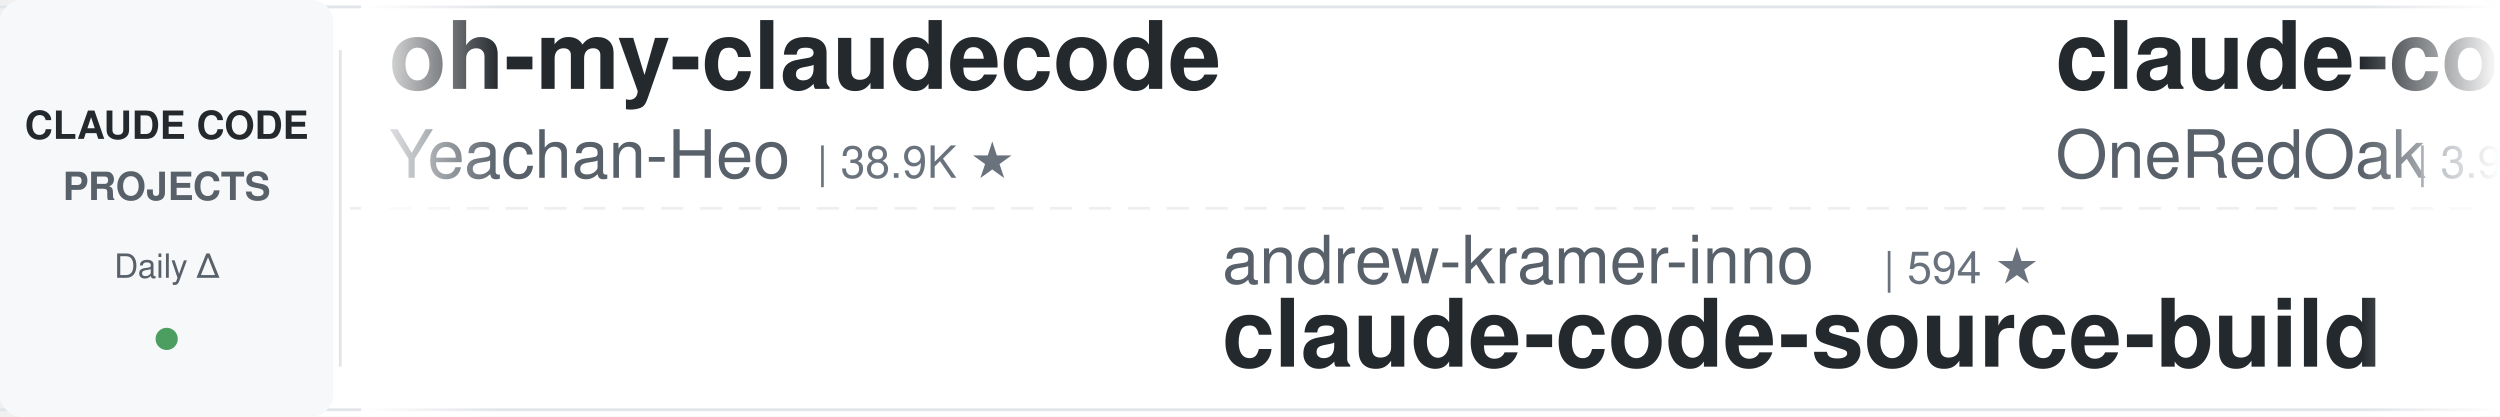
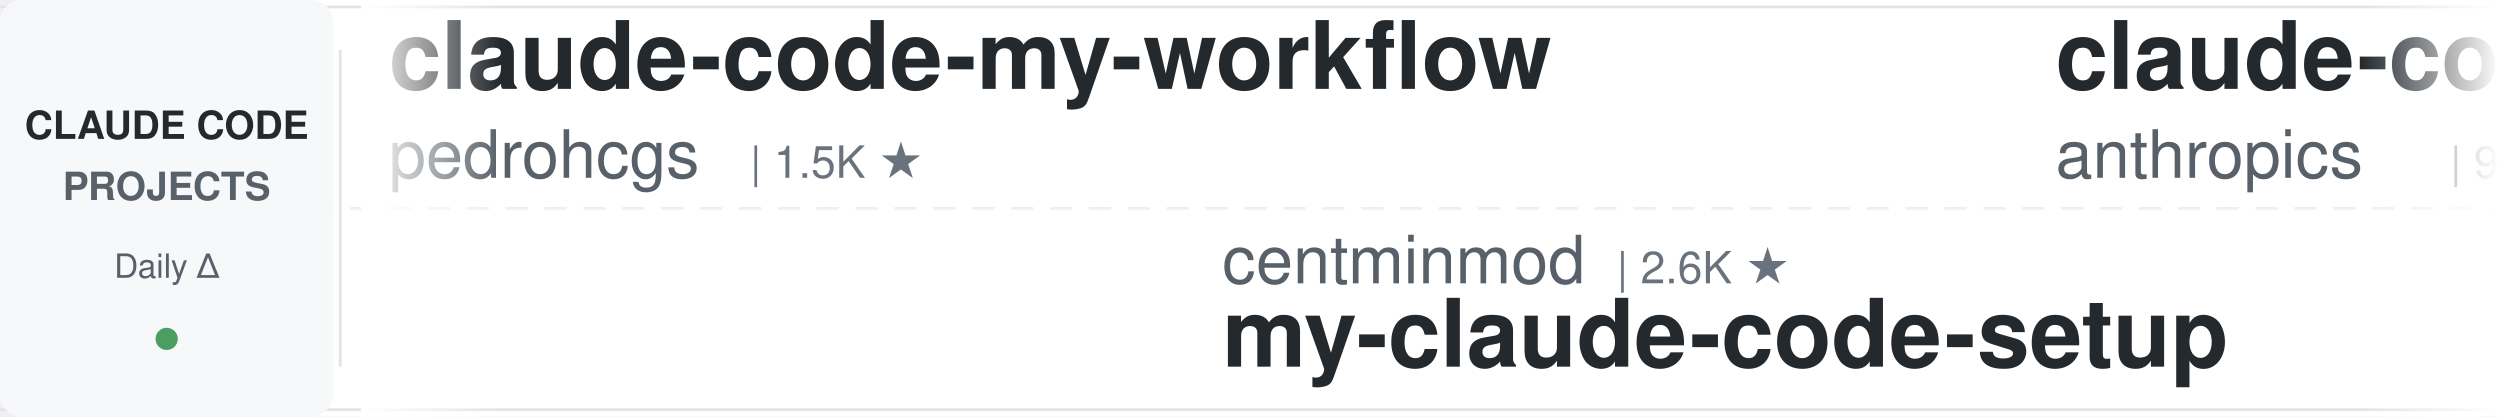
<svg xmlns="http://www.w3.org/2000/svg" width="900" height="150">
  <defs>
    <linearGradient id="leftFade" x1="0%" y1="0%" x2="100%" y2="0%">
      <stop offset="0%" style="stop-color:#ffffff;stop-opacity:1" />
      <stop offset="100%" style="stop-color:#ffffff;stop-opacity:0" />
    </linearGradient>
    <linearGradient id="rightFade" x1="0%" y1="0%" x2="100%" y2="0%">
      <stop offset="0%" style="stop-color:#ffffff;stop-opacity:0" />
      <stop offset="100%" style="stop-color:#ffffff;stop-opacity:1" />
    </linearGradient>
  </defs>
  <rect width="900" height="150" fill="#ffffff" rx="8" />
  <rect x="0" y="2" width="900" height="1" fill="#e1e4e8" />
  <rect x="0" y="147" width="900" height="1" fill="#e1e4e8" />
  <line x1="0" y1="75" x2="900" y2="75" stroke="#e1e4e8" stroke-width="1" stroke-dasharray="8 6" opacity="0.6" />
  <rect x="0" y="0" width="120" height="150" fill="#f6f8fa" rx="8" />
  <text x="60" y="50" font-family="-apple-system, BlinkMacSystemFont, 'Segoe UI', Helvetica, Arial, sans-serif" font-size="14" font-weight="600" fill="#24292e" text-anchor="middle">CLAUDE CODE</text>
  <text x="60" y="72" font-family="-apple-system, BlinkMacSystemFont, 'Segoe UI', Helvetica, Arial, sans-serif" font-size="14" font-weight="600" fill="#586069" text-anchor="middle">PROJECTS</text>
  <text x="60" y="100" font-family="-apple-system, BlinkMacSystemFont, 'Segoe UI', Helvetica, Arial, sans-serif" font-size="12" font-weight="500" fill="#586069" text-anchor="middle">Daily Δ</text>
  <circle cx="60" cy="122" r="4" fill="#22863a" opacity="0.8" />
  <rect x="122" y="18" width="1" height="114" fill="#e1e4e8" />
  <clipPath id="tickerClip">
    <rect x="130" y="0" width="770" height="150" />
  </clipPath>
  <g clip-path="url(#tickerClip)">
    <g id="tickerItems">
      <animateTransform attributeName="transform" attributeType="XML" type="translate" from="0 0" to="-3000 0" dur="54s" repeatCount="indefinite" />
      <g transform="translate(0, 0)">
-         <text x="140" y="32" font-family="-apple-system, BlinkMacSystemFont, 'Segoe UI', Helvetica, Arial, sans-serif" font-size="34" font-weight="600" fill="#24292e">oh-my-claudecode</text>
-         <text x="140" y="64" font-family="-apple-system, BlinkMacSystemFont, 'Segoe UI', Helvetica, Arial, sans-serif" font-size="24" font-weight="400" fill="#586069">Yeachan-Heo</text>
-         <text x="294" y="64" font-family="-apple-system, BlinkMacSystemFont, 'Segoe UI', Helvetica, Arial, sans-serif" font-size="16" font-weight="500" fill="#6a737d">| 38.9K ★</text>
+         <text x="140" y="32" font-family="-apple-system, BlinkMacSystemFont, 'Segoe UI', Helvetica, Arial, sans-serif" font-size="34" font-weight="600" fill="#24292e">claude-code-my-workflow</text>
+         <text x="140" y="64" font-family="-apple-system, BlinkMacSystemFont, 'Segoe UI', Helvetica, Arial, sans-serif" font-size="24" font-weight="400" fill="#586069">pedrohcgs</text>
+         <text x="270" y="64" font-family="-apple-system, BlinkMacSystemFont, 'Segoe UI', Helvetica, Arial, sans-serif" font-size="16" font-weight="500" fill="#6a737d">| 1.5K ★</text>
      </g>
      <g transform="translate(300, 0)">
-         <text x="140" y="102" font-family="-apple-system, BlinkMacSystemFont, 'Segoe UI', Helvetica, Arial, sans-serif" font-size="24" font-weight="400" fill="#586069">andrew-kramer-inno</text>
-         <text x="378" y="102" font-family="-apple-system, BlinkMacSystemFont, 'Segoe UI', Helvetica, Arial, sans-serif" font-size="16" font-weight="500" fill="#6a737d">| 594 ★</text>
-         <text x="140" y="132" font-family="-apple-system, BlinkMacSystemFont, 'Segoe UI', Helvetica, Arial, sans-serif" font-size="34" font-weight="600" fill="#24292e">claude-code-source-build</text>
+         <text x="140" y="102" font-family="-apple-system, BlinkMacSystemFont, 'Segoe UI', Helvetica, Arial, sans-serif" font-size="24" font-weight="400" fill="#586069">centminmod</text>
+         <text x="282" y="102" font-family="-apple-system, BlinkMacSystemFont, 'Segoe UI', Helvetica, Arial, sans-serif" font-size="16" font-weight="500" fill="#6a737d">| 2.6K ★</text>
+         <text x="140" y="132" font-family="-apple-system, BlinkMacSystemFont, 'Segoe UI', Helvetica, Arial, sans-serif" font-size="34" font-weight="600" fill="#24292e">my-claude-code-setup</text>
      </g>
      <g transform="translate(600, 0)">
-         <text x="140" y="32" font-family="-apple-system, BlinkMacSystemFont, 'Segoe UI', Helvetica, Arial, sans-serif" font-size="34" font-weight="600" fill="#24292e">claude-code-workflows</text>
-         <text x="140" y="64" font-family="-apple-system, BlinkMacSystemFont, 'Segoe UI', Helvetica, Arial, sans-serif" font-size="24" font-weight="400" fill="#586069">OneRedOak</text>
-         <text x="270" y="64" font-family="-apple-system, BlinkMacSystemFont, 'Segoe UI', Helvetica, Arial, sans-serif" font-size="16" font-weight="500" fill="#6a737d">| 3.9K ★</text>
+         <text x="140" y="32" font-family="-apple-system, BlinkMacSystemFont, 'Segoe UI', Helvetica, Arial, sans-serif" font-size="34" font-weight="600" fill="#24292e">claude-code-base-action</text>
+         <text x="140" y="64" font-family="-apple-system, BlinkMacSystemFont, 'Segoe UI', Helvetica, Arial, sans-serif" font-size="24" font-weight="400" fill="#586069">anthropics</text>
+         <text x="282" y="64" font-family="-apple-system, BlinkMacSystemFont, 'Segoe UI', Helvetica, Arial, sans-serif" font-size="16" font-weight="500" fill="#6a737d">| 963 ★</text>
      </g>
      <g transform="translate(900, 0)">
-         <text x="140" y="102" font-family="-apple-system, BlinkMacSystemFont, 'Segoe UI', Helvetica, Arial, sans-serif" font-size="24" font-weight="400" fill="#586069">JrCx7scC</text>
-         <text x="258" y="102" font-family="-apple-system, BlinkMacSystemFont, 'Segoe UI', Helvetica, Arial, sans-serif" font-size="16" font-weight="500" fill="#6a737d">| 375 ★</text>
-         <text x="140" y="132" font-family="-apple-system, BlinkMacSystemFont, 'Segoe UI', Helvetica, Arial, sans-serif" font-size="34" font-weight="600" fill="#24292e">claude-code-source</text>
+         <text x="140" y="102" font-family="-apple-system, BlinkMacSystemFont, 'Segoe UI', Helvetica, Arial, sans-serif" font-size="24" font-weight="400" fill="#586069">edmund-io</text>
+         <text x="270" y="102" font-family="-apple-system, BlinkMacSystemFont, 'Segoe UI', Helvetica, Arial, sans-serif" font-size="16" font-weight="500" fill="#6a737d">| 1.5K ★</text>
+         <text x="140" y="132" font-family="-apple-system, BlinkMacSystemFont, 'Segoe UI', Helvetica, Arial, sans-serif" font-size="34" font-weight="600" fill="#24292e">edmunds-claude-code</text>
      </g>
      <g transform="translate(1200, 0)">
-         <text x="140" y="32" font-family="-apple-system, BlinkMacSystemFont, 'Segoe UI', Helvetica, Arial, sans-serif" font-size="34" font-weight="600" fill="#24292e">claude-code-proxy</text>
-         <text x="140" y="64" font-family="-apple-system, BlinkMacSystemFont, 'Segoe UI', Helvetica, Arial, sans-serif" font-size="24" font-weight="400" fill="#586069">fuergaosi233</text>
-         <text x="306" y="64" font-family="-apple-system, BlinkMacSystemFont, 'Segoe UI', Helvetica, Arial, sans-serif" font-size="16" font-weight="500" fill="#6a737d">| 2.8K ★</text>
+         <text x="140" y="32" font-family="-apple-system, BlinkMacSystemFont, 'Segoe UI', Helvetica, Arial, sans-serif" font-size="34" font-weight="600" fill="#24292e">claude-code-source</text>
+         <text x="140" y="64" font-family="-apple-system, BlinkMacSystemFont, 'Segoe UI', Helvetica, Arial, sans-serif" font-size="24" font-weight="400" fill="#586069">hangsman</text>
+         <text x="258" y="64" font-family="-apple-system, BlinkMacSystemFont, 'Segoe UI', Helvetica, Arial, sans-serif" font-size="16" font-weight="500" fill="#6a737d">| 792 ★</text>
      </g>
      <g transform="translate(1500, 0)">
-         <text x="140" y="102" font-family="-apple-system, BlinkMacSystemFont, 'Segoe UI', Helvetica, Arial, sans-serif" font-size="24" font-weight="400" fill="#586069">oboard</text>
-         <text x="234" y="102" font-family="-apple-system, BlinkMacSystemFont, 'Segoe UI', Helvetica, Arial, sans-serif" font-size="16" font-weight="500" fill="#6a737d">| 3.3K ★</text>
-         <text x="140" y="132" font-family="-apple-system, BlinkMacSystemFont, 'Segoe UI', Helvetica, Arial, sans-serif" font-size="34" font-weight="600" fill="#24292e">claude-code-rev</text>
+         <text x="140" y="102" font-family="-apple-system, BlinkMacSystemFont, 'Segoe UI', Helvetica, Arial, sans-serif" font-size="24" font-weight="400" fill="#586069">asgeirtj</text>
+         <text x="258" y="102" font-family="-apple-system, BlinkMacSystemFont, 'Segoe UI', Helvetica, Arial, sans-serif" font-size="16" font-weight="500" fill="#6a737d">| 63.9K ★</text>
+         <text x="140" y="132" font-family="-apple-system, BlinkMacSystemFont, 'Segoe UI', Helvetica, Arial, sans-serif" font-size="34" font-weight="600" fill="#24292e">system_prompts_leaks</text>
      </g>
      <g transform="translate(1800, 0)">
-         <text x="140" y="32" font-family="-apple-system, BlinkMacSystemFont, 'Segoe UI', Helvetica, Arial, sans-serif" font-size="34" font-weight="600" fill="#24292e">claude-code-harness</text>
-         <text x="140" y="64" font-family="-apple-system, BlinkMacSystemFont, 'Segoe UI', Helvetica, Arial, sans-serif" font-size="24" font-weight="400" fill="#586069">Chachamaru127</text>
-         <text x="318" y="64" font-family="-apple-system, BlinkMacSystemFont, 'Segoe UI', Helvetica, Arial, sans-serif" font-size="16" font-weight="500" fill="#6a737d">| 3.1K ★</text>
+         <text x="140" y="32" font-family="-apple-system, BlinkMacSystemFont, 'Segoe UI', Helvetica, Arial, sans-serif" font-size="34" font-weight="600" fill="#24292e">claude_codex_bridge</text>
+         <text x="140" y="64" font-family="-apple-system, BlinkMacSystemFont, 'Segoe UI', Helvetica, Arial, sans-serif" font-size="24" font-weight="400" fill="#586069">SeemSeam</text>
+         <text x="258" y="64" font-family="-apple-system, BlinkMacSystemFont, 'Segoe UI', Helvetica, Arial, sans-serif" font-size="16" font-weight="500" fill="#6a737d">| 3.5K ★</text>
      </g>
      <g transform="translate(2100, 0)">
-         <text x="140" y="102" font-family="-apple-system, BlinkMacSystemFont, 'Segoe UI', Helvetica, Arial, sans-serif" font-size="24" font-weight="400" fill="#586069">huangserva</text>
-         <text x="282" y="102" font-family="-apple-system, BlinkMacSystemFont, 'Segoe UI', Helvetica, Arial, sans-serif" font-size="16" font-weight="500" fill="#6a737d">| 626 ★</text>
-         <text x="140" y="132" font-family="-apple-system, BlinkMacSystemFont, 'Segoe UI', Helvetica, Arial, sans-serif" font-size="34" font-weight="600" fill="#24292e">claude-code-cli</text>
+         <text x="140" y="102" font-family="-apple-system, BlinkMacSystemFont, 'Segoe UI', Helvetica, Arial, sans-serif" font-size="24" font-weight="400" fill="#586069">OneRedOak</text>
+         <text x="270" y="102" font-family="-apple-system, BlinkMacSystemFont, 'Segoe UI', Helvetica, Arial, sans-serif" font-size="16" font-weight="500" fill="#6a737d">| 3.9K ★</text>
+         <text x="140" y="132" font-family="-apple-system, BlinkMacSystemFont, 'Segoe UI', Helvetica, Arial, sans-serif" font-size="34" font-weight="600" fill="#24292e">claude-code-workflows</text>
      </g>
      <g transform="translate(2400, 0)">
-         <text x="140" y="32" font-family="-apple-system, BlinkMacSystemFont, 'Segoe UI', Helvetica, Arial, sans-serif" font-size="34" font-weight="600" fill="#24292e">claude-code-tudou</text>
-         <text x="140" y="64" font-family="-apple-system, BlinkMacSystemFont, 'Segoe UI', Helvetica, Arial, sans-serif" font-size="24" font-weight="400" fill="#586069">AICoderTudou</text>
-         <text x="306" y="64" font-family="-apple-system, BlinkMacSystemFont, 'Segoe UI', Helvetica, Arial, sans-serif" font-size="16" font-weight="500" fill="#6a737d">| 495 ★</text>
+         <text x="140" y="32" font-family="-apple-system, BlinkMacSystemFont, 'Segoe UI', Helvetica, Arial, sans-serif" font-size="34" font-weight="600" fill="#24292e">claude-code-source-build</text>
+         <text x="140" y="64" font-family="-apple-system, BlinkMacSystemFont, 'Segoe UI', Helvetica, Arial, sans-serif" font-size="24" font-weight="400" fill="#586069">andrew-kramer-inno</text>
+         <text x="378" y="64" font-family="-apple-system, BlinkMacSystemFont, 'Segoe UI', Helvetica, Arial, sans-serif" font-size="16" font-weight="500" fill="#6a737d">| 594 ★</text>
      </g>
      <g transform="translate(2700, 0)">
-         <text x="140" y="102" font-family="-apple-system, BlinkMacSystemFont, 'Segoe UI', Helvetica, Arial, sans-serif" font-size="24" font-weight="400" fill="#586069">RichardAtCT</text>
-         <text x="294" y="102" font-family="-apple-system, BlinkMacSystemFont, 'Segoe UI', Helvetica, Arial, sans-serif" font-size="16" font-weight="500" fill="#6a737d">| 2.8K ★</text>
-         <text x="140" y="132" font-family="-apple-system, BlinkMacSystemFont, 'Segoe UI', Helvetica, Arial, sans-serif" font-size="34" font-weight="600" fill="#24292e">claude-code-telegram</text>
+         <text x="140" y="102" font-family="-apple-system, BlinkMacSystemFont, 'Segoe UI', Helvetica, Arial, sans-serif" font-size="24" font-weight="400" fill="#586069">ccplugins</text>
+         <text x="270" y="102" font-family="-apple-system, BlinkMacSystemFont, 'Segoe UI', Helvetica, Arial, sans-serif" font-size="16" font-weight="500" fill="#6a737d">| 927 ★</text>
+         <text x="140" y="132" font-family="-apple-system, BlinkMacSystemFont, 'Segoe UI', Helvetica, Arial, sans-serif" font-size="34" font-weight="600" fill="#24292e">awesome-claude-code-plug...</text>
      </g>
      <g transform="translate(3000, 0)">
-         <text x="140" y="32" font-family="-apple-system, BlinkMacSystemFont, 'Segoe UI', Helvetica, Arial, sans-serif" font-size="34" font-weight="600" fill="#24292e">oh-my-claudecode</text>
-         <text x="140" y="64" font-family="-apple-system, BlinkMacSystemFont, 'Segoe UI', Helvetica, Arial, sans-serif" font-size="24" font-weight="400" fill="#586069">Yeachan-Heo</text>
-         <text x="294" y="64" font-family="-apple-system, BlinkMacSystemFont, 'Segoe UI', Helvetica, Arial, sans-serif" font-size="16" font-weight="500" fill="#6a737d">| 38.9K ★</text>
+         <text x="140" y="32" font-family="-apple-system, BlinkMacSystemFont, 'Segoe UI', Helvetica, Arial, sans-serif" font-size="34" font-weight="600" fill="#24292e">claude-code-my-workflow</text>
+         <text x="140" y="64" font-family="-apple-system, BlinkMacSystemFont, 'Segoe UI', Helvetica, Arial, sans-serif" font-size="24" font-weight="400" fill="#586069">pedrohcgs</text>
+         <text x="270" y="64" font-family="-apple-system, BlinkMacSystemFont, 'Segoe UI', Helvetica, Arial, sans-serif" font-size="16" font-weight="500" fill="#6a737d">| 1.5K ★</text>
      </g>
      <g transform="translate(3300, 0)">
-         <text x="140" y="102" font-family="-apple-system, BlinkMacSystemFont, 'Segoe UI', Helvetica, Arial, sans-serif" font-size="24" font-weight="400" fill="#586069">andrew-kramer-inno</text>
-         <text x="378" y="102" font-family="-apple-system, BlinkMacSystemFont, 'Segoe UI', Helvetica, Arial, sans-serif" font-size="16" font-weight="500" fill="#6a737d">| 594 ★</text>
-         <text x="140" y="132" font-family="-apple-system, BlinkMacSystemFont, 'Segoe UI', Helvetica, Arial, sans-serif" font-size="34" font-weight="600" fill="#24292e">claude-code-source-build</text>
+         <text x="140" y="102" font-family="-apple-system, BlinkMacSystemFont, 'Segoe UI', Helvetica, Arial, sans-serif" font-size="24" font-weight="400" fill="#586069">centminmod</text>
+         <text x="282" y="102" font-family="-apple-system, BlinkMacSystemFont, 'Segoe UI', Helvetica, Arial, sans-serif" font-size="16" font-weight="500" fill="#6a737d">| 2.6K ★</text>
+         <text x="140" y="132" font-family="-apple-system, BlinkMacSystemFont, 'Segoe UI', Helvetica, Arial, sans-serif" font-size="34" font-weight="600" fill="#24292e">my-claude-code-setup</text>
      </g>
      <g transform="translate(3600, 0)">
-         <text x="140" y="32" font-family="-apple-system, BlinkMacSystemFont, 'Segoe UI', Helvetica, Arial, sans-serif" font-size="34" font-weight="600" fill="#24292e">claude-code-workflows</text>
-         <text x="140" y="64" font-family="-apple-system, BlinkMacSystemFont, 'Segoe UI', Helvetica, Arial, sans-serif" font-size="24" font-weight="400" fill="#586069">OneRedOak</text>
-         <text x="270" y="64" font-family="-apple-system, BlinkMacSystemFont, 'Segoe UI', Helvetica, Arial, sans-serif" font-size="16" font-weight="500" fill="#6a737d">| 3.9K ★</text>
+         <text x="140" y="32" font-family="-apple-system, BlinkMacSystemFont, 'Segoe UI', Helvetica, Arial, sans-serif" font-size="34" font-weight="600" fill="#24292e">claude-code-base-action</text>
+         <text x="140" y="64" font-family="-apple-system, BlinkMacSystemFont, 'Segoe UI', Helvetica, Arial, sans-serif" font-size="24" font-weight="400" fill="#586069">anthropics</text>
+         <text x="282" y="64" font-family="-apple-system, BlinkMacSystemFont, 'Segoe UI', Helvetica, Arial, sans-serif" font-size="16" font-weight="500" fill="#6a737d">| 963 ★</text>
      </g>
      <g transform="translate(3900, 0)">
-         <text x="140" y="102" font-family="-apple-system, BlinkMacSystemFont, 'Segoe UI', Helvetica, Arial, sans-serif" font-size="24" font-weight="400" fill="#586069">JrCx7scC</text>
-         <text x="258" y="102" font-family="-apple-system, BlinkMacSystemFont, 'Segoe UI', Helvetica, Arial, sans-serif" font-size="16" font-weight="500" fill="#6a737d">| 375 ★</text>
-         <text x="140" y="132" font-family="-apple-system, BlinkMacSystemFont, 'Segoe UI', Helvetica, Arial, sans-serif" font-size="34" font-weight="600" fill="#24292e">claude-code-source</text>
+         <text x="140" y="102" font-family="-apple-system, BlinkMacSystemFont, 'Segoe UI', Helvetica, Arial, sans-serif" font-size="24" font-weight="400" fill="#586069">edmund-io</text>
+         <text x="270" y="102" font-family="-apple-system, BlinkMacSystemFont, 'Segoe UI', Helvetica, Arial, sans-serif" font-size="16" font-weight="500" fill="#6a737d">| 1.5K ★</text>
+         <text x="140" y="132" font-family="-apple-system, BlinkMacSystemFont, 'Segoe UI', Helvetica, Arial, sans-serif" font-size="34" font-weight="600" fill="#24292e">edmunds-claude-code</text>
      </g>
    </g>
  </g>
  <rect x="130" y="0" width="50" height="150" fill="url(#leftFade)" />
  <rect x="850" y="0" width="50" height="150" fill="url(#rightFade)" />
</svg>
